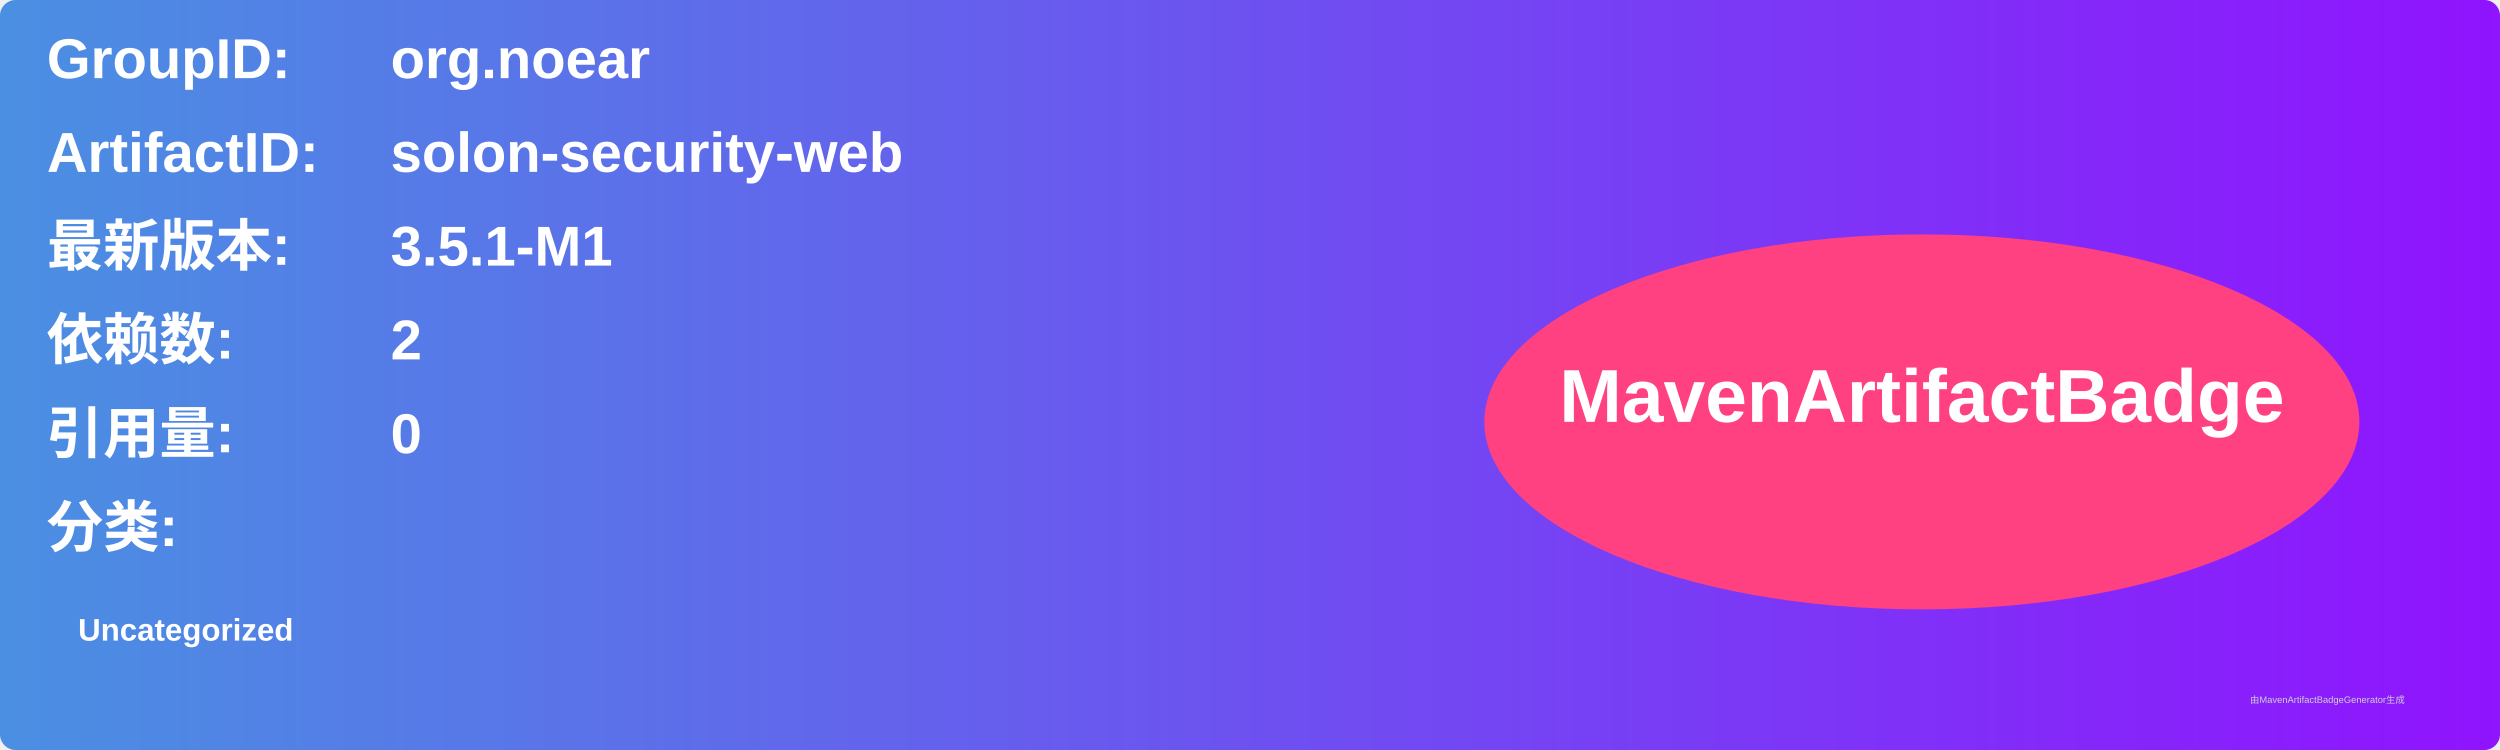
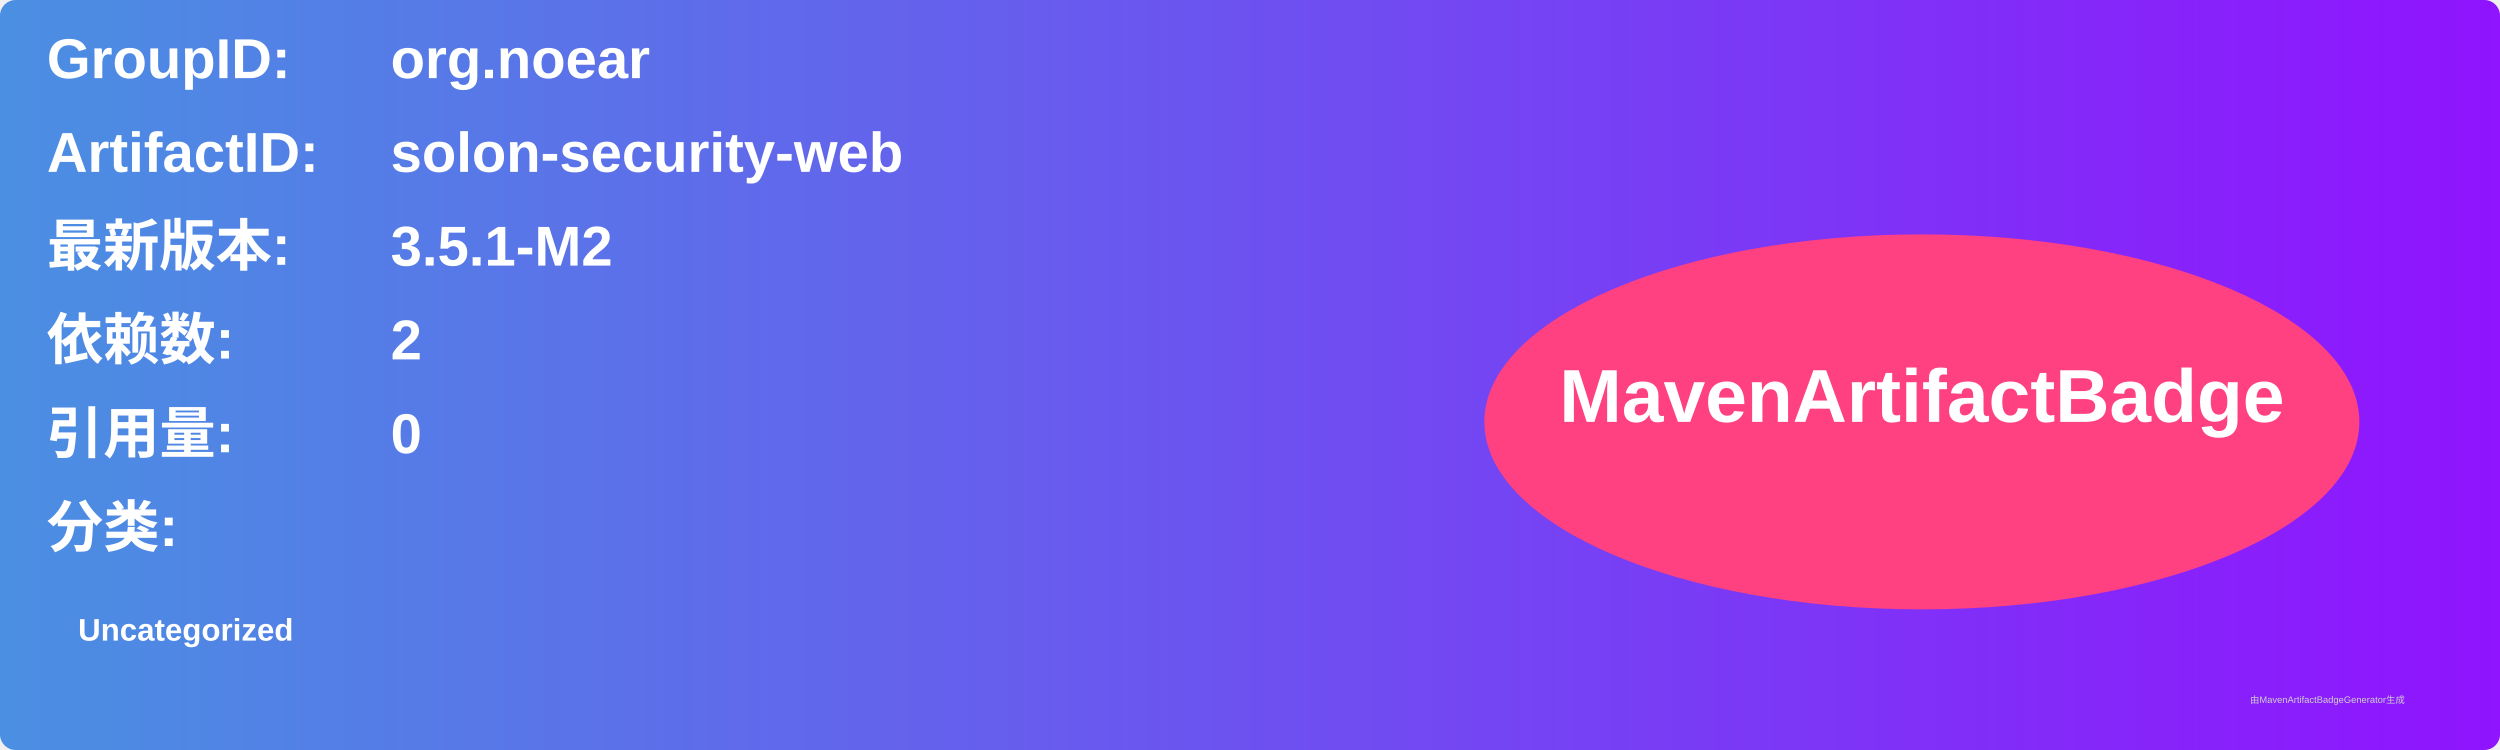
<svg xmlns="http://www.w3.org/2000/svg" width="800" height="240" viewBox="0 0 800 240">
  <linearGradient id="grad" x1="0%" y1="0%" x2="100%" y2="0%">
    <stop offset="0%" stop-color="#4a90e2" />
    <stop offset="100%" stop-color="#9013fe" />
  </linearGradient>
  <rect width="100%" height="100%" rx="5" ry="5" fill="url(#grad)" />
  <g transform="translate(15, 15)">
    <text x="0" y="10" font-family="Arial" font-size="18" fill="white" font-weight="bold" width="260">GroupID:</text>
    <text x="110" y="10" font-family="Arial" font-size="18" fill="white" font-weight="bold" width="460">org.noear</text>
    <text x="0" y="40" font-family="Arial" font-size="18" fill="white" font-weight="bold" width="260">ArtifactID:</text>
    <text x="110" y="40" font-family="Arial" font-size="18" fill="white" font-weight="bold" width="460">solon-security-web</text>
    <text x="0" y="70" font-family="Arial" font-size="18" fill="white" font-weight="bold">最新版本:</text>
    <text x="110" y="70" font-family="Arial" font-size="18" fill="white" font-weight="bold">
-       <tspan font-weight="bold">3.5.1-M1</tspan>
+       <tspan font-weight="bold">3.5.1-M2</tspan>
    </text>
    <text x="0" y="100" font-family="Arial" font-size="18" fill="white" font-weight="bold">依赖数: </text>
    <text x="110" y="100" font-family="Arial" font-size="18" fill="white">
      <tspan font-weight="bold">2</tspan>
    </text>
    <text x="0" y="130" font-family="Arial" font-size="18" fill="white" font-weight="bold">引用量: </text>
    <text x="110" y="130" font-family="Arial" font-size="18" fill="white">
      <tspan font-weight="bold">0</tspan>
    </text>
    <text x="0" y="160" font-family="Arial" font-size="18" fill="white" font-weight="bold">分类:</text>
    <text x="10" y="190" font-family="Arial" font-size="10" fill="white">
      <tspan font-weight="bold">Uncategorized</tspan>
    </text>
    <ellipse cx="600" cy="120" rx="140" ry="60" fill="#ff4081" />
    <text x="600" y="120" text-anchor="middle" font-family="Arial" font-size="24" fill="white" font-weight="bold">MavenArtifactBadge</text>
  </g>
  <text x="720" y="225" font-family="Arial" font-size="3" fill="#d0d0d0">由MavenArtifactBadgeGenerator生成</text>
</svg>
